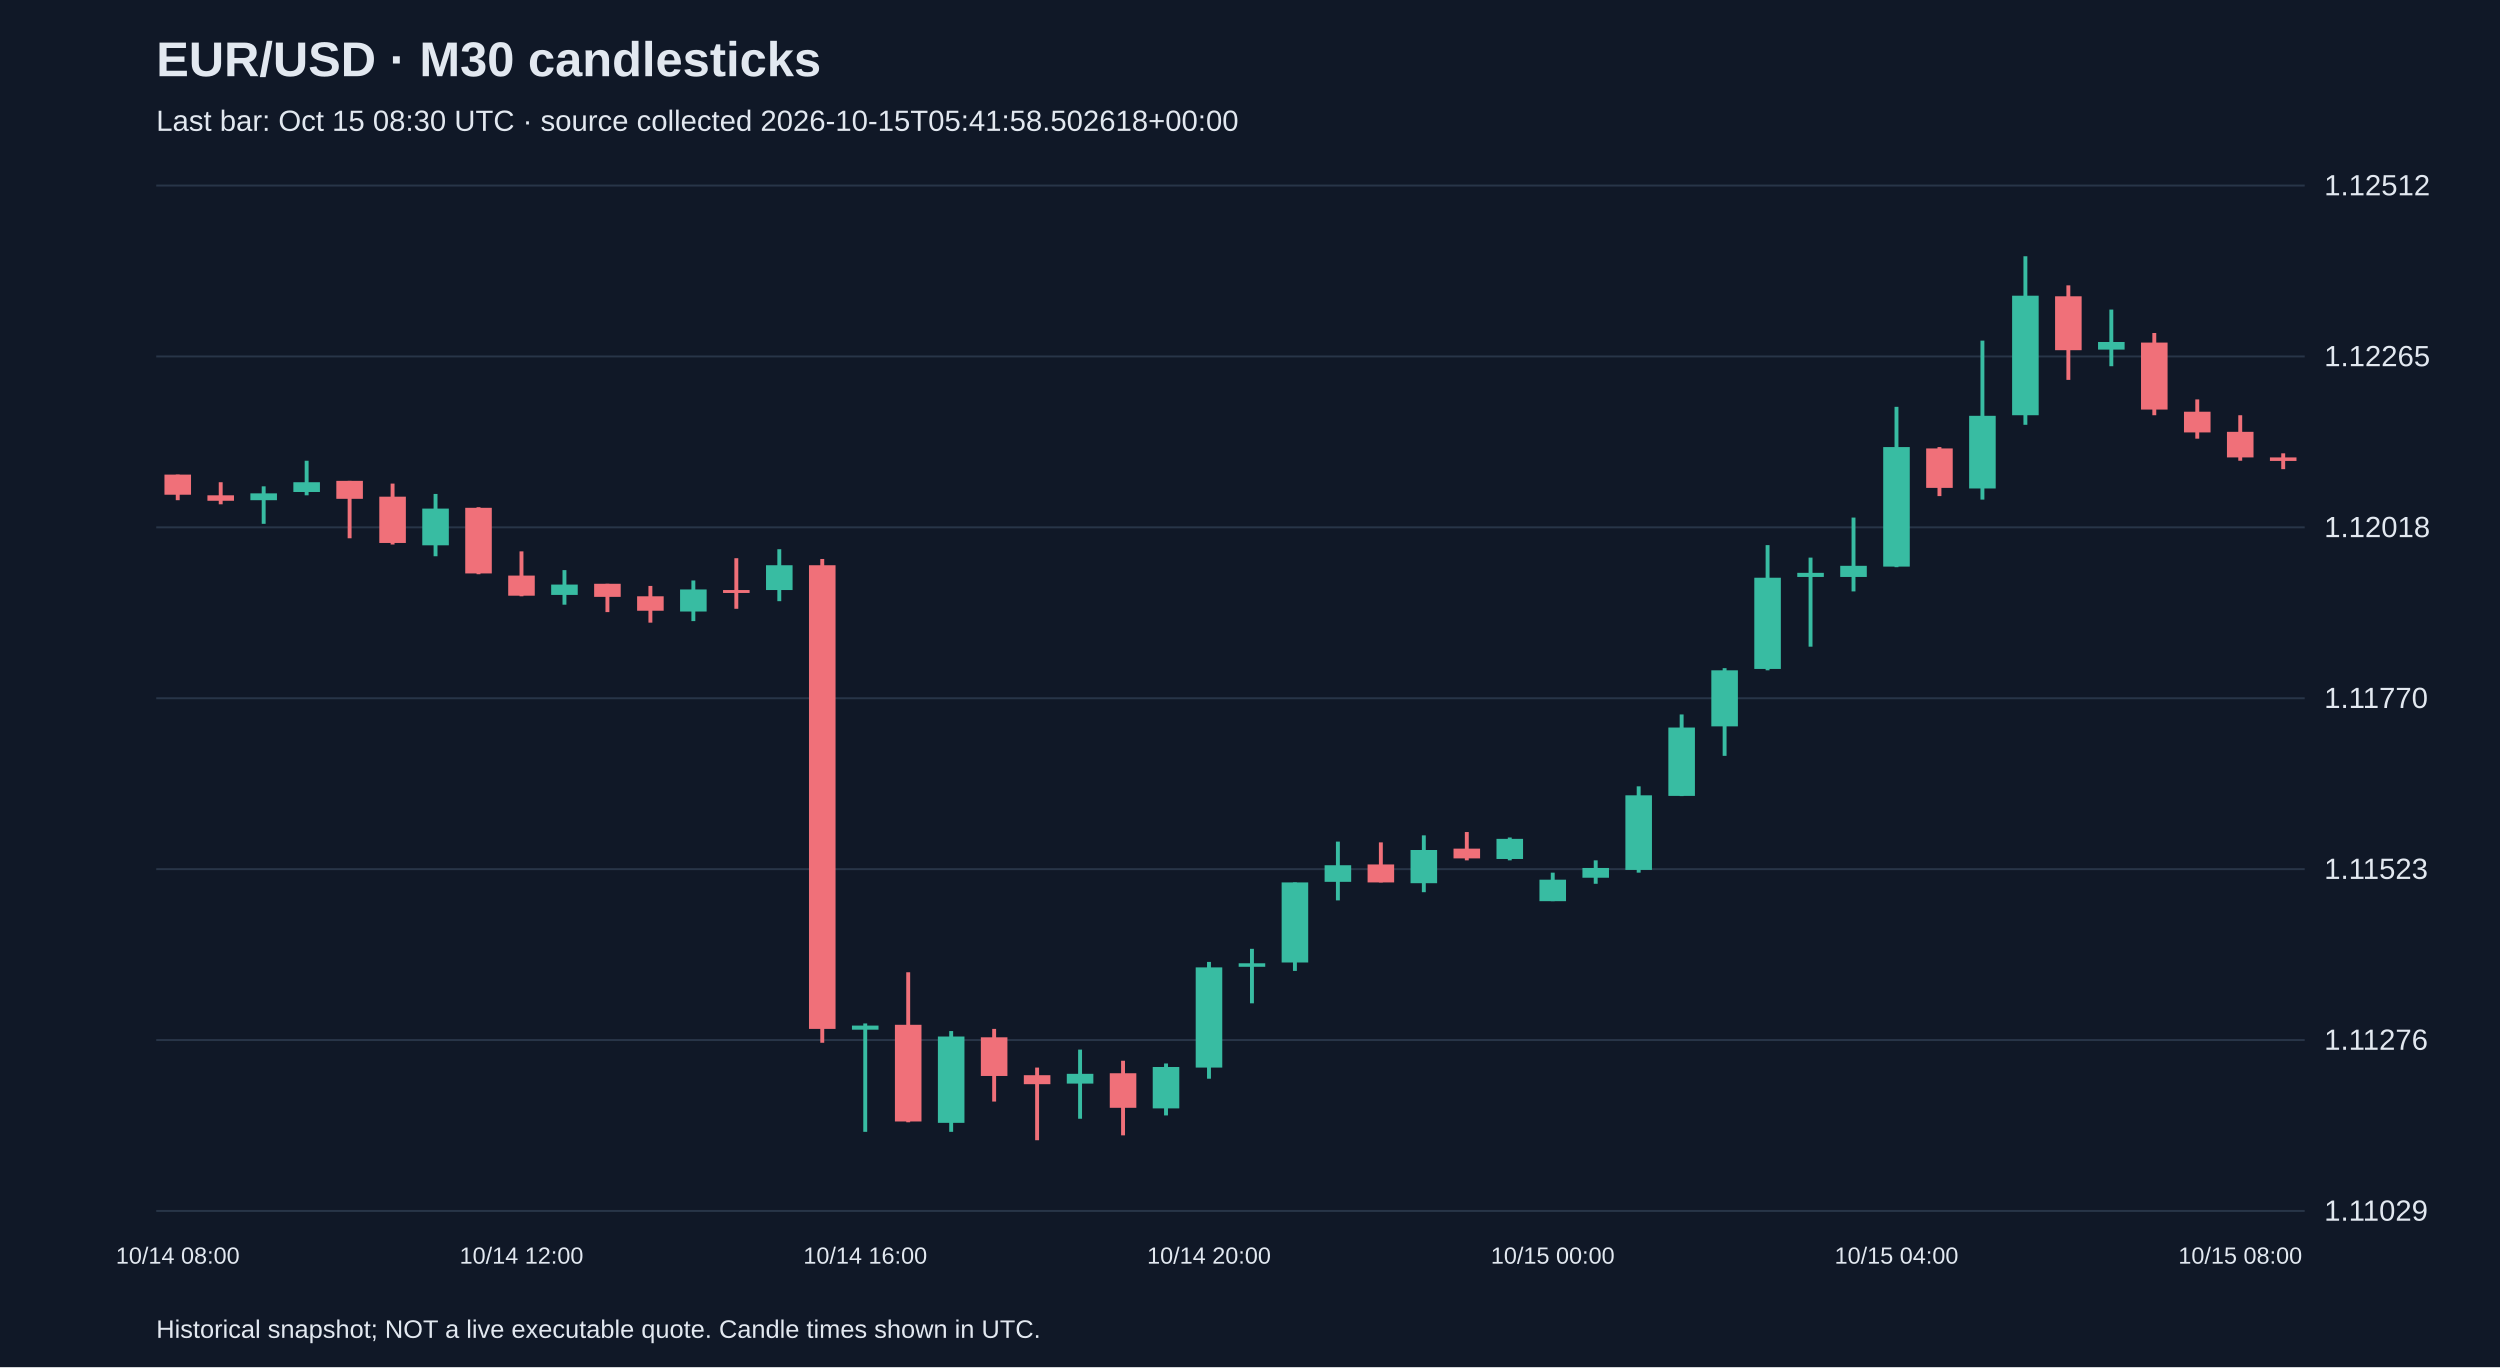
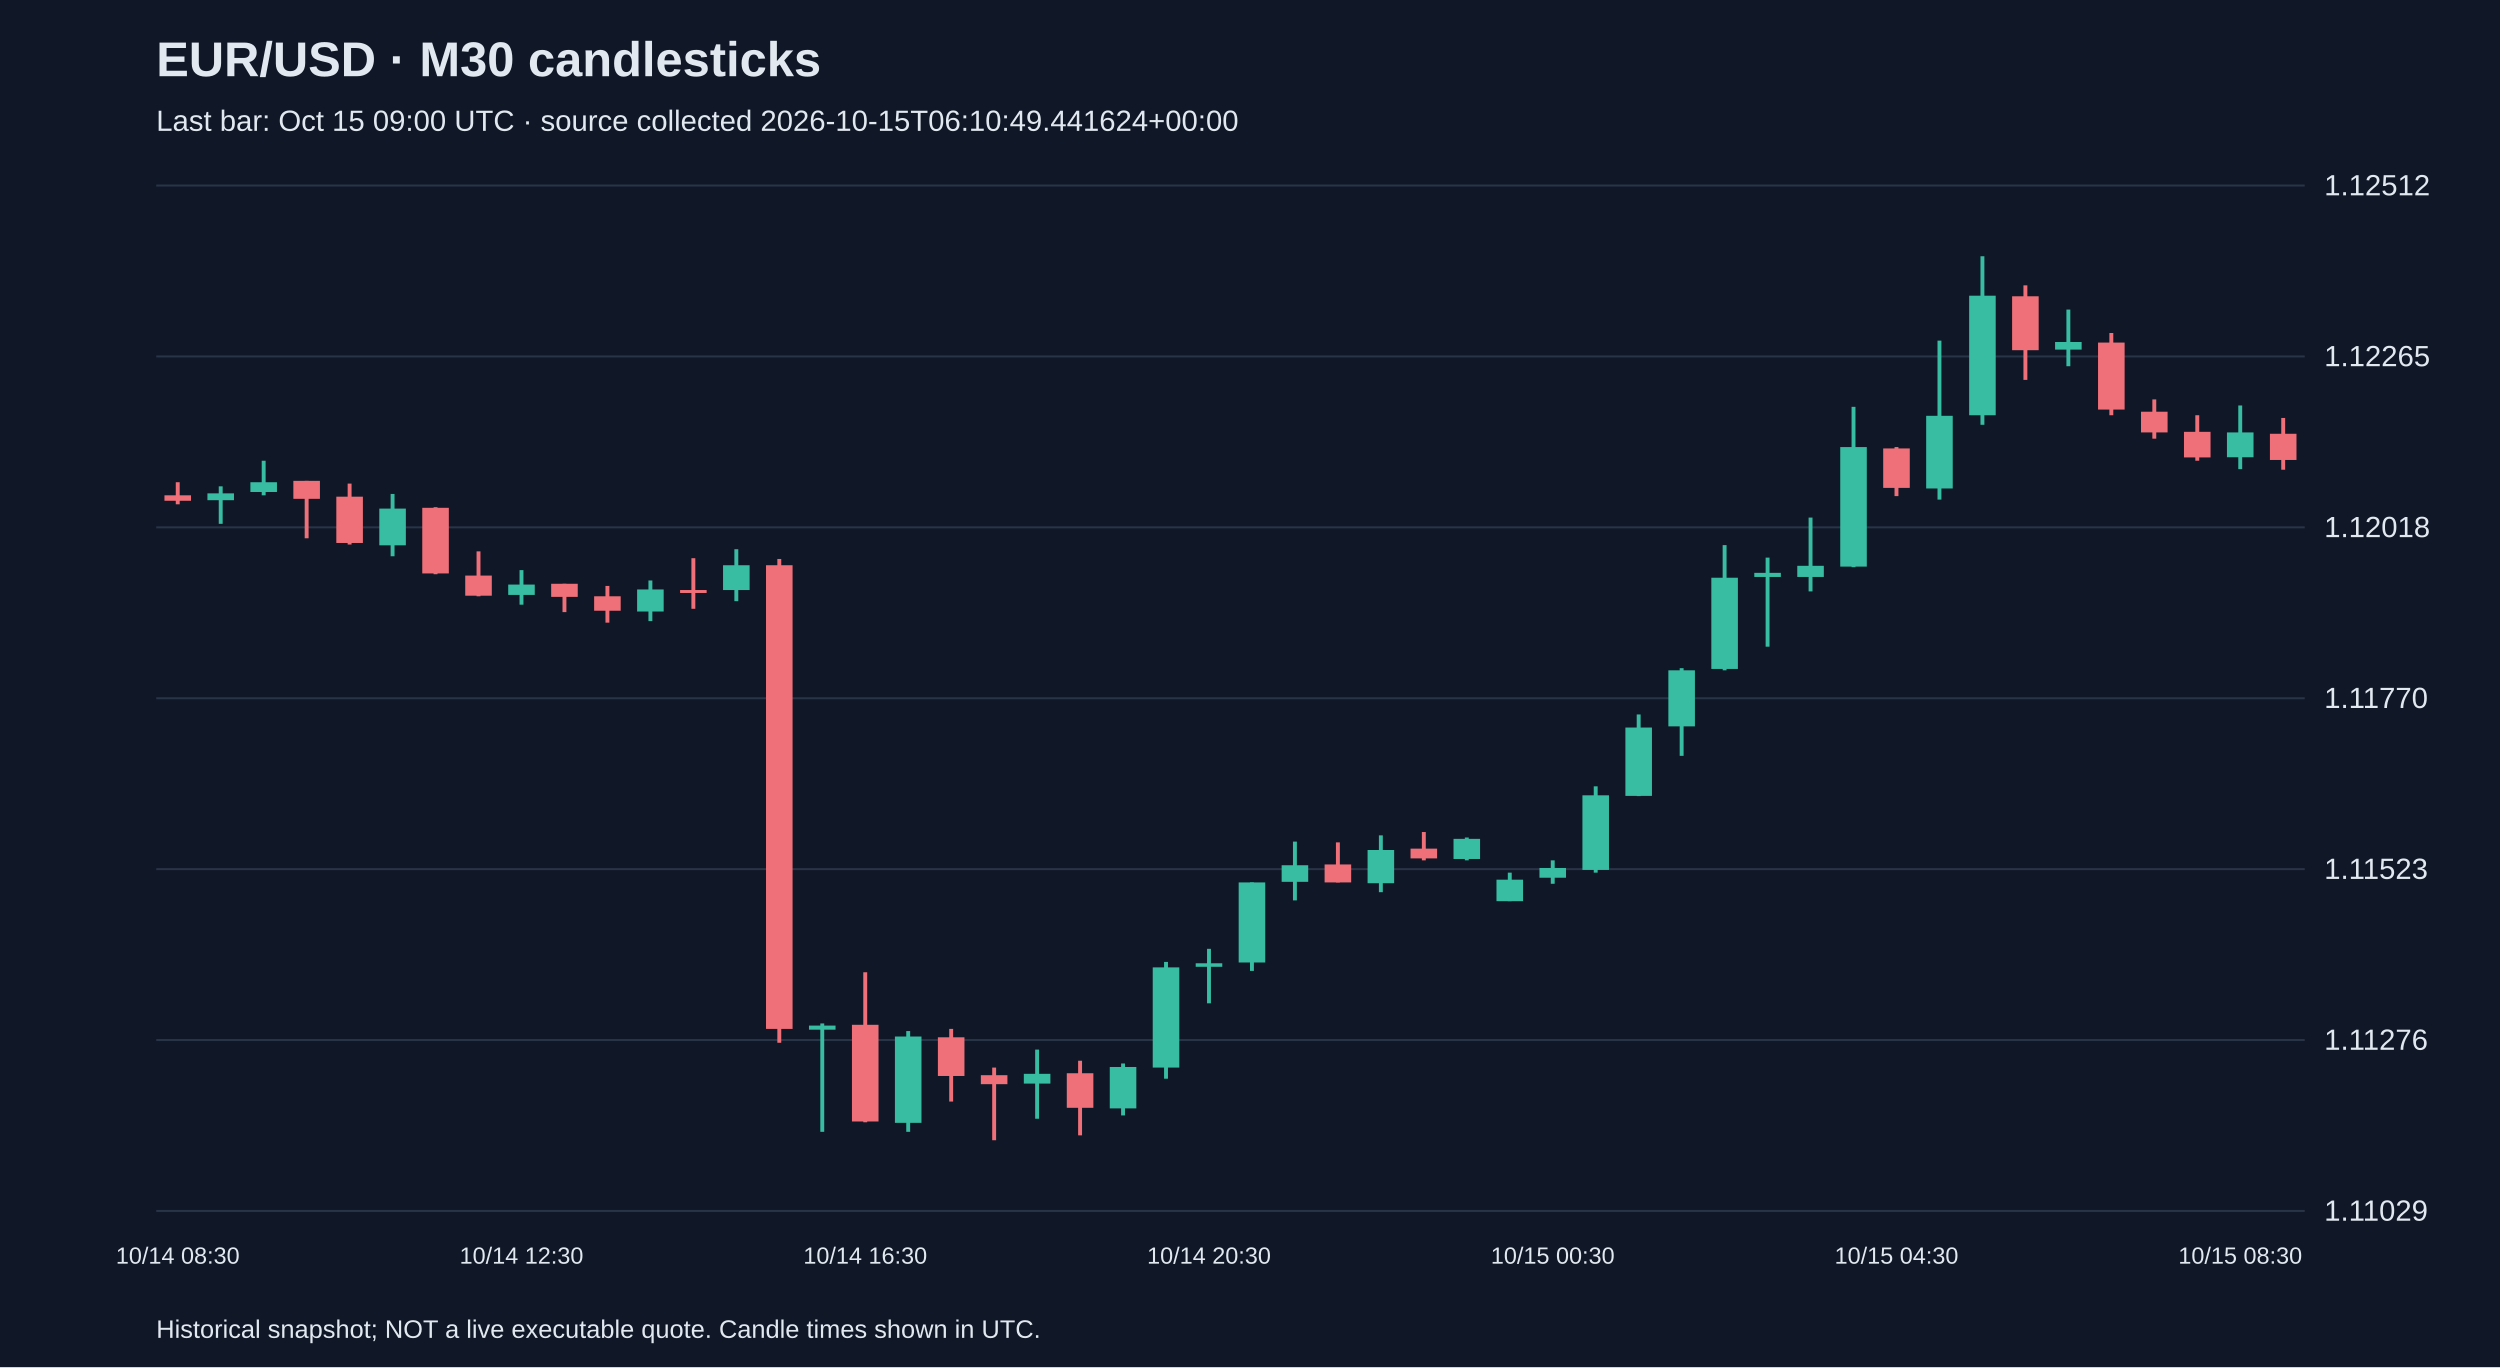
<svg xmlns="http://www.w3.org/2000/svg" viewBox="0 0 1280 700">
  <rect width="100%" height="100%" fill="#101827" />
  <style>text{font-family:Arial,sans-serif;fill:#e2e8f0}</style>
  <text x="80" y="39" font-size="25" font-weight="bold">EUR/USD · M30 candlesticks</text>
-   <text x="80" y="67" font-size="15" fill="#a6b1c5">Last bar: Oct 15 08:30 UTC · source collected 2026-10-15T05:41:58.502618+00:00</text>
+   <text x="80" y="67" font-size="15" fill="#a6b1c5">Last bar: Oct 15 09:00 UTC · source collected 2026-10-15T06:10:49.441624+00:00</text>
  <line x1="80" y1="620.0" x2="1180" y2="620.0" stroke="#283548" />
  <text x="1190" y="625.0" font-size="15">1.11029</text>
  <line x1="80" y1="532.5" x2="1180" y2="532.5" stroke="#283548" />
  <text x="1190" y="537.5" font-size="15">1.11276</text>
  <line x1="80" y1="445.0" x2="1180" y2="445.0" stroke="#283548" />
  <text x="1190" y="450.0" font-size="15">1.11523</text>
  <line x1="80" y1="357.5" x2="1180" y2="357.5" stroke="#283548" />
  <text x="1190" y="362.5" font-size="15">1.11770</text>
  <line x1="80" y1="270.0" x2="1180" y2="270.0" stroke="#283548" />
  <text x="1190" y="275.0" font-size="15">1.12018</text>
  <line x1="80" y1="182.5" x2="1180" y2="182.5" stroke="#283548" />
  <text x="1190" y="187.5" font-size="15">1.12265</text>
  <line x1="80" y1="95.0" x2="1180" y2="95.0" stroke="#283548" />
  <text x="1190" y="100.0" font-size="15">1.12512</text>
-   <line x1="91.0" y1="243.0" x2="91.0" y2="256.1" stroke="#f07079" stroke-width="2" />
-   <rect x="84.2" y="243.0" width="13.6" height="10.3" fill="#f07079" />
-   <text x="91.0" y="647" text-anchor="middle" font-size="12">10/14 08:00</text>
-   <line x1="113.0" y1="246.9" x2="113.0" y2="258.2" stroke="#f07079" stroke-width="2" />
-   <rect x="106.2" y="253.6" width="13.6" height="2.8" fill="#f07079" />
-   <line x1="135.0" y1="249.0" x2="135.0" y2="268.2" stroke="#38bca2" stroke-width="2" />
-   <rect x="128.2" y="252.6" width="13.6" height="3.5" fill="#38bca2" />
-   <line x1="157.0" y1="235.9" x2="157.0" y2="253.6" stroke="#38bca2" stroke-width="2" />
-   <rect x="150.2" y="246.9" width="13.6" height="5.0" fill="#38bca2" />
-   <line x1="179.0" y1="246.2" x2="179.0" y2="275.6" stroke="#f07079" stroke-width="2" />
-   <rect x="172.2" y="246.2" width="13.6" height="9.2" fill="#f07079" />
-   <line x1="201.0" y1="247.6" x2="201.0" y2="278.8" stroke="#f07079" stroke-width="2" />
-   <rect x="194.2" y="254.3" width="13.6" height="23.7" fill="#f07079" />
-   <line x1="223.0" y1="252.9" x2="223.0" y2="284.8" stroke="#38bca2" stroke-width="2" />
-   <rect x="216.2" y="260.4" width="13.6" height="18.8" fill="#38bca2" />
-   <line x1="245.0" y1="259.7" x2="245.0" y2="294.0" stroke="#f07079" stroke-width="2" />
-   <rect x="238.2" y="260.0" width="13.6" height="33.6" fill="#f07079" />
-   <line x1="267.0" y1="282.3" x2="267.0" y2="305.3" stroke="#f07079" stroke-width="2" />
-   <rect x="260.2" y="294.7" width="13.6" height="10.3" fill="#f07079" />
-   <text x="267.0" y="647" text-anchor="middle" font-size="12">10/14 12:00</text>
-   <line x1="289.0" y1="291.9" x2="289.0" y2="309.6" stroke="#38bca2" stroke-width="2" />
-   <rect x="282.2" y="299.3" width="13.6" height="5.3" fill="#38bca2" />
-   <line x1="311.0" y1="298.9" x2="311.0" y2="313.4" stroke="#f07079" stroke-width="2" />
-   <rect x="304.2" y="298.9" width="13.6" height="6.7" fill="#f07079" />
-   <line x1="333.0" y1="300.0" x2="333.0" y2="318.8" stroke="#f07079" stroke-width="2" />
-   <rect x="326.2" y="305.3" width="13.6" height="7.4" fill="#f07079" />
-   <line x1="355.0" y1="297.2" x2="355.0" y2="318.0" stroke="#38bca2" stroke-width="2" />
-   <rect x="348.2" y="301.8" width="13.6" height="11.3" fill="#38bca2" />
-   <line x1="377.0" y1="285.8" x2="377.0" y2="311.7" stroke="#f07079" stroke-width="2" />
-   <rect x="370.2" y="302.1" width="13.6" height="1.5" fill="#f07079" />
-   <line x1="399.0" y1="281.2" x2="399.0" y2="307.8" stroke="#38bca2" stroke-width="2" />
-   <rect x="392.2" y="289.4" width="13.6" height="12.7" fill="#38bca2" />
-   <line x1="421.0" y1="286.2" x2="421.0" y2="533.9" stroke="#f07079" stroke-width="2" />
-   <rect x="414.2" y="289.4" width="13.6" height="237.4" fill="#f07079" />
-   <line x1="443.0" y1="524.0" x2="443.0" y2="579.5" stroke="#38bca2" stroke-width="2" />
-   <rect x="436.2" y="525.1" width="13.6" height="2.1" fill="#38bca2" />
-   <text x="443.0" y="647" text-anchor="middle" font-size="12">10/14 16:00</text>
-   <line x1="465.0" y1="497.8" x2="465.0" y2="574.6" stroke="#f07079" stroke-width="2" />
-   <rect x="458.2" y="524.7" width="13.6" height="49.5" fill="#f07079" />
-   <line x1="487.0" y1="527.9" x2="487.0" y2="579.5" stroke="#38bca2" stroke-width="2" />
-   <rect x="480.2" y="530.7" width="13.6" height="44.2" fill="#38bca2" />
-   <line x1="509.0" y1="526.8" x2="509.0" y2="564.0" stroke="#f07079" stroke-width="2" />
-   <rect x="502.2" y="531.1" width="13.6" height="19.8" fill="#f07079" />
-   <line x1="531.0" y1="546.6" x2="531.0" y2="583.8" stroke="#f07079" stroke-width="2" />
-   <rect x="524.2" y="550.5" width="13.6" height="4.6" fill="#f07079" />
-   <line x1="553.0" y1="537.4" x2="553.0" y2="572.8" stroke="#38bca2" stroke-width="2" />
-   <rect x="546.2" y="549.8" width="13.6" height="5.0" fill="#38bca2" />
-   <line x1="575.0" y1="543.1" x2="575.0" y2="581.3" stroke="#f07079" stroke-width="2" />
-   <rect x="568.2" y="549.5" width="13.6" height="17.7" fill="#f07079" />
-   <line x1="597.0" y1="544.5" x2="597.0" y2="571.1" stroke="#38bca2" stroke-width="2" />
-   <rect x="590.2" y="546.3" width="13.6" height="21.2" fill="#38bca2" />
-   <line x1="619.0" y1="492.5" x2="619.0" y2="552.3" stroke="#38bca2" stroke-width="2" />
-   <rect x="612.2" y="495.3" width="13.6" height="51.3" fill="#38bca2" />
-   <text x="619.0" y="647" text-anchor="middle" font-size="12">10/14 20:00</text>
-   <line x1="641.0" y1="485.8" x2="641.0" y2="513.7" stroke="#38bca2" stroke-width="2" />
-   <rect x="634.2" y="493.2" width="13.6" height="1.8" fill="#38bca2" />
-   <line x1="663.0" y1="451.8" x2="663.0" y2="497.1" stroke="#38bca2" stroke-width="2" />
-   <rect x="656.2" y="451.8" width="13.6" height="41.0" fill="#38bca2" />
-   <line x1="685.0" y1="430.9" x2="685.0" y2="461.0" stroke="#38bca2" stroke-width="2" />
-   <rect x="678.2" y="443.0" width="13.6" height="8.5" fill="#38bca2" />
-   <line x1="707.0" y1="431.3" x2="707.0" y2="451.8" stroke="#f07079" stroke-width="2" />
-   <rect x="700.2" y="442.6" width="13.6" height="9.2" fill="#f07079" />
-   <line x1="729.0" y1="427.7" x2="729.0" y2="456.8" stroke="#38bca2" stroke-width="2" />
-   <rect x="722.2" y="435.2" width="13.6" height="17.0" fill="#38bca2" />
-   <line x1="751.0" y1="426.0" x2="751.0" y2="440.5" stroke="#f07079" stroke-width="2" />
-   <rect x="744.2" y="434.5" width="13.6" height="5.0" fill="#f07079" />
-   <line x1="773.0" y1="428.8" x2="773.0" y2="440.5" stroke="#38bca2" stroke-width="2" />
-   <rect x="766.2" y="429.5" width="13.6" height="10.3" fill="#38bca2" />
-   <line x1="795.0" y1="446.8" x2="795.0" y2="461.4" stroke="#38bca2" stroke-width="2" />
-   <rect x="788.2" y="450.4" width="13.6" height="11.0" fill="#38bca2" />
-   <text x="795.0" y="647" text-anchor="middle" font-size="12">10/15 00:00</text>
-   <line x1="817.0" y1="440.5" x2="817.0" y2="452.5" stroke="#38bca2" stroke-width="2" />
-   <rect x="810.2" y="444.4" width="13.6" height="5.0" fill="#38bca2" />
-   <line x1="839.0" y1="402.6" x2="839.0" y2="446.8" stroke="#38bca2" stroke-width="2" />
-   <rect x="832.2" y="407.2" width="13.6" height="38.2" fill="#38bca2" />
-   <line x1="861.0" y1="365.8" x2="861.0" y2="407.6" stroke="#38bca2" stroke-width="2" />
-   <rect x="854.2" y="372.5" width="13.6" height="35.0" fill="#38bca2" />
-   <line x1="883.0" y1="342.1" x2="883.0" y2="387.0" stroke="#38bca2" stroke-width="2" />
-   <rect x="876.2" y="343.2" width="13.6" height="28.7" fill="#38bca2" />
-   <line x1="905.0" y1="279.1" x2="905.0" y2="343.2" stroke="#38bca2" stroke-width="2" />
-   <rect x="898.2" y="295.8" width="13.6" height="46.7" fill="#38bca2" />
-   <line x1="927.0" y1="285.5" x2="927.0" y2="331.1" stroke="#38bca2" stroke-width="2" />
-   <rect x="920.2" y="293.3" width="13.6" height="2.1" fill="#38bca2" />
-   <line x1="949.0" y1="265.0" x2="949.0" y2="302.8" stroke="#38bca2" stroke-width="2" />
-   <rect x="942.2" y="289.7" width="13.6" height="5.7" fill="#38bca2" />
-   <line x1="971.0" y1="208.3" x2="971.0" y2="290.4" stroke="#38bca2" stroke-width="2" />
-   <rect x="964.2" y="228.9" width="13.6" height="61.2" fill="#38bca2" />
-   <text x="971.0" y="647" text-anchor="middle" font-size="12">10/15 04:00</text>
-   <line x1="993.0" y1="228.9" x2="993.0" y2="254.0" stroke="#f07079" stroke-width="2" />
-   <rect x="986.2" y="229.6" width="13.6" height="20.2" fill="#f07079" />
-   <line x1="1015.0" y1="174.4" x2="1015.0" y2="255.8" stroke="#38bca2" stroke-width="2" />
-   <rect x="1008.2" y="212.9" width="13.6" height="37.2" fill="#38bca2" />
-   <line x1="1037.0" y1="131.2" x2="1037.0" y2="217.5" stroke="#38bca2" stroke-width="2" />
-   <rect x="1030.2" y="151.4" width="13.6" height="61.2" fill="#38bca2" />
-   <line x1="1059.0" y1="146.1" x2="1059.0" y2="194.5" stroke="#f07079" stroke-width="2" />
-   <rect x="1052.2" y="151.7" width="13.6" height="27.6" fill="#f07079" />
-   <line x1="1081.0" y1="158.5" x2="1081.0" y2="187.5" stroke="#38bca2" stroke-width="2" />
-   <rect x="1074.2" y="175.1" width="13.6" height="3.9" fill="#38bca2" />
-   <line x1="1103.0" y1="170.5" x2="1103.0" y2="212.6" stroke="#f07079" stroke-width="2" />
-   <rect x="1096.2" y="175.4" width="13.6" height="34.3" fill="#f07079" />
-   <line x1="1125.0" y1="204.5" x2="1125.0" y2="224.6" stroke="#f07079" stroke-width="2" />
-   <rect x="1118.2" y="210.8" width="13.6" height="10.6" fill="#f07079" />
-   <line x1="1147.0" y1="212.6" x2="1147.0" y2="235.9" stroke="#f07079" stroke-width="2" />
-   <rect x="1140.2" y="221.1" width="13.6" height="13.1" fill="#f07079" />
-   <text x="1147.0" y="647" text-anchor="middle" font-size="12">10/15 08:00</text>
-   <line x1="1169.0" y1="232.1" x2="1169.0" y2="240.2" stroke="#f07079" stroke-width="2" />
-   <rect x="1162.2" y="234.2" width="13.6" height="1.8" fill="#f07079" />
+   <line x1="91.0" y1="246.9" x2="91.0" y2="258.2" stroke="#f07079" stroke-width="2" />
+   <rect x="84.2" y="253.6" width="13.6" height="2.8" fill="#f07079" />
+   <text x="91.0" y="647" text-anchor="middle" font-size="12">10/14 08:30</text>
+   <line x1="113.0" y1="249.0" x2="113.0" y2="268.2" stroke="#38bca2" stroke-width="2" />
+   <rect x="106.2" y="252.6" width="13.6" height="3.5" fill="#38bca2" />
+   <line x1="135.0" y1="235.9" x2="135.0" y2="253.6" stroke="#38bca2" stroke-width="2" />
+   <rect x="128.2" y="246.9" width="13.6" height="5.0" fill="#38bca2" />
+   <line x1="157.0" y1="246.2" x2="157.0" y2="275.6" stroke="#f07079" stroke-width="2" />
+   <rect x="150.2" y="246.2" width="13.6" height="9.2" fill="#f07079" />
+   <line x1="179.0" y1="247.6" x2="179.0" y2="278.8" stroke="#f07079" stroke-width="2" />
+   <rect x="172.2" y="254.3" width="13.6" height="23.7" fill="#f07079" />
+   <line x1="201.0" y1="252.9" x2="201.0" y2="284.8" stroke="#38bca2" stroke-width="2" />
+   <rect x="194.2" y="260.4" width="13.6" height="18.8" fill="#38bca2" />
+   <line x1="223.0" y1="259.7" x2="223.0" y2="294.0" stroke="#f07079" stroke-width="2" />
+   <rect x="216.2" y="260.0" width="13.6" height="33.6" fill="#f07079" />
+   <line x1="245.0" y1="282.3" x2="245.0" y2="305.3" stroke="#f07079" stroke-width="2" />
+   <rect x="238.2" y="294.7" width="13.6" height="10.3" fill="#f07079" />
+   <line x1="267.0" y1="291.9" x2="267.0" y2="309.6" stroke="#38bca2" stroke-width="2" />
+   <rect x="260.2" y="299.3" width="13.6" height="5.3" fill="#38bca2" />
+   <text x="267.0" y="647" text-anchor="middle" font-size="12">10/14 12:30</text>
+   <line x1="289.0" y1="298.9" x2="289.0" y2="313.4" stroke="#f07079" stroke-width="2" />
+   <rect x="282.2" y="298.9" width="13.6" height="6.7" fill="#f07079" />
+   <line x1="311.0" y1="300.0" x2="311.0" y2="318.8" stroke="#f07079" stroke-width="2" />
+   <rect x="304.2" y="305.3" width="13.6" height="7.4" fill="#f07079" />
+   <line x1="333.0" y1="297.2" x2="333.0" y2="318.0" stroke="#38bca2" stroke-width="2" />
+   <rect x="326.2" y="301.8" width="13.6" height="11.3" fill="#38bca2" />
+   <line x1="355.0" y1="285.8" x2="355.0" y2="311.7" stroke="#f07079" stroke-width="2" />
+   <rect x="348.2" y="302.1" width="13.6" height="1.5" fill="#f07079" />
+   <line x1="377.0" y1="281.2" x2="377.0" y2="307.8" stroke="#38bca2" stroke-width="2" />
+   <rect x="370.2" y="289.4" width="13.6" height="12.7" fill="#38bca2" />
+   <line x1="399.0" y1="286.2" x2="399.0" y2="533.9" stroke="#f07079" stroke-width="2" />
+   <rect x="392.2" y="289.4" width="13.6" height="237.4" fill="#f07079" />
+   <line x1="421.0" y1="524.0" x2="421.0" y2="579.5" stroke="#38bca2" stroke-width="2" />
+   <rect x="414.2" y="525.1" width="13.6" height="2.1" fill="#38bca2" />
+   <line x1="443.0" y1="497.8" x2="443.0" y2="574.6" stroke="#f07079" stroke-width="2" />
+   <rect x="436.2" y="524.7" width="13.6" height="49.5" fill="#f07079" />
+   <text x="443.0" y="647" text-anchor="middle" font-size="12">10/14 16:30</text>
+   <line x1="465.0" y1="527.9" x2="465.0" y2="579.5" stroke="#38bca2" stroke-width="2" />
+   <rect x="458.2" y="530.7" width="13.6" height="44.2" fill="#38bca2" />
+   <line x1="487.0" y1="526.8" x2="487.0" y2="564.0" stroke="#f07079" stroke-width="2" />
+   <rect x="480.2" y="531.1" width="13.6" height="19.8" fill="#f07079" />
+   <line x1="509.0" y1="546.6" x2="509.0" y2="583.8" stroke="#f07079" stroke-width="2" />
+   <rect x="502.2" y="550.5" width="13.6" height="4.6" fill="#f07079" />
+   <line x1="531.0" y1="537.4" x2="531.0" y2="572.8" stroke="#38bca2" stroke-width="2" />
+   <rect x="524.2" y="549.8" width="13.6" height="5.0" fill="#38bca2" />
+   <line x1="553.0" y1="543.1" x2="553.0" y2="581.3" stroke="#f07079" stroke-width="2" />
+   <rect x="546.2" y="549.5" width="13.6" height="17.7" fill="#f07079" />
+   <line x1="575.0" y1="544.5" x2="575.0" y2="571.1" stroke="#38bca2" stroke-width="2" />
+   <rect x="568.2" y="546.3" width="13.6" height="21.2" fill="#38bca2" />
+   <line x1="597.0" y1="492.5" x2="597.0" y2="552.3" stroke="#38bca2" stroke-width="2" />
+   <rect x="590.2" y="495.3" width="13.6" height="51.3" fill="#38bca2" />
+   <line x1="619.0" y1="485.8" x2="619.0" y2="513.7" stroke="#38bca2" stroke-width="2" />
+   <rect x="612.2" y="493.2" width="13.6" height="1.8" fill="#38bca2" />
+   <text x="619.0" y="647" text-anchor="middle" font-size="12">10/14 20:30</text>
+   <line x1="641.0" y1="451.8" x2="641.0" y2="497.1" stroke="#38bca2" stroke-width="2" />
+   <rect x="634.2" y="451.8" width="13.6" height="41.0" fill="#38bca2" />
+   <line x1="663.0" y1="430.9" x2="663.0" y2="461.0" stroke="#38bca2" stroke-width="2" />
+   <rect x="656.2" y="443.0" width="13.6" height="8.5" fill="#38bca2" />
+   <line x1="685.0" y1="431.3" x2="685.0" y2="451.8" stroke="#f07079" stroke-width="2" />
+   <rect x="678.2" y="442.6" width="13.6" height="9.2" fill="#f07079" />
+   <line x1="707.0" y1="427.7" x2="707.0" y2="456.8" stroke="#38bca2" stroke-width="2" />
+   <rect x="700.2" y="435.2" width="13.6" height="17.0" fill="#38bca2" />
+   <line x1="729.0" y1="426.0" x2="729.0" y2="440.5" stroke="#f07079" stroke-width="2" />
+   <rect x="722.2" y="434.5" width="13.6" height="5.0" fill="#f07079" />
+   <line x1="751.0" y1="428.8" x2="751.0" y2="440.5" stroke="#38bca2" stroke-width="2" />
+   <rect x="744.2" y="429.5" width="13.6" height="10.3" fill="#38bca2" />
+   <line x1="773.0" y1="446.8" x2="773.0" y2="461.4" stroke="#38bca2" stroke-width="2" />
+   <rect x="766.2" y="450.4" width="13.6" height="11.0" fill="#38bca2" />
+   <line x1="795.0" y1="440.5" x2="795.0" y2="452.5" stroke="#38bca2" stroke-width="2" />
+   <rect x="788.2" y="444.4" width="13.6" height="5.0" fill="#38bca2" />
+   <text x="795.0" y="647" text-anchor="middle" font-size="12">10/15 00:30</text>
+   <line x1="817.0" y1="402.6" x2="817.0" y2="446.8" stroke="#38bca2" stroke-width="2" />
+   <rect x="810.2" y="407.2" width="13.6" height="38.2" fill="#38bca2" />
+   <line x1="839.0" y1="365.8" x2="839.0" y2="407.6" stroke="#38bca2" stroke-width="2" />
+   <rect x="832.2" y="372.5" width="13.6" height="35.0" fill="#38bca2" />
+   <line x1="861.0" y1="342.1" x2="861.0" y2="387.0" stroke="#38bca2" stroke-width="2" />
+   <rect x="854.2" y="343.2" width="13.6" height="28.7" fill="#38bca2" />
+   <line x1="883.0" y1="279.1" x2="883.0" y2="343.2" stroke="#38bca2" stroke-width="2" />
+   <rect x="876.2" y="295.8" width="13.6" height="46.7" fill="#38bca2" />
+   <line x1="905.0" y1="285.5" x2="905.0" y2="331.1" stroke="#38bca2" stroke-width="2" />
+   <rect x="898.2" y="293.3" width="13.6" height="2.1" fill="#38bca2" />
+   <line x1="927.0" y1="265.0" x2="927.0" y2="302.8" stroke="#38bca2" stroke-width="2" />
+   <rect x="920.2" y="289.7" width="13.6" height="5.7" fill="#38bca2" />
+   <line x1="949.0" y1="208.3" x2="949.0" y2="290.4" stroke="#38bca2" stroke-width="2" />
+   <rect x="942.2" y="228.9" width="13.6" height="61.2" fill="#38bca2" />
+   <line x1="971.0" y1="228.9" x2="971.0" y2="254.0" stroke="#f07079" stroke-width="2" />
+   <rect x="964.2" y="229.6" width="13.6" height="20.2" fill="#f07079" />
+   <text x="971.0" y="647" text-anchor="middle" font-size="12">10/15 04:30</text>
+   <line x1="993.0" y1="174.4" x2="993.0" y2="255.8" stroke="#38bca2" stroke-width="2" />
+   <rect x="986.2" y="212.9" width="13.6" height="37.2" fill="#38bca2" />
+   <line x1="1015.0" y1="131.2" x2="1015.0" y2="217.5" stroke="#38bca2" stroke-width="2" />
+   <rect x="1008.2" y="151.4" width="13.6" height="61.2" fill="#38bca2" />
+   <line x1="1037.0" y1="146.1" x2="1037.0" y2="194.5" stroke="#f07079" stroke-width="2" />
+   <rect x="1030.2" y="151.7" width="13.6" height="27.6" fill="#f07079" />
+   <line x1="1059.0" y1="158.5" x2="1059.0" y2="187.5" stroke="#38bca2" stroke-width="2" />
+   <rect x="1052.2" y="175.1" width="13.6" height="3.9" fill="#38bca2" />
+   <line x1="1081.0" y1="170.5" x2="1081.0" y2="212.6" stroke="#f07079" stroke-width="2" />
+   <rect x="1074.2" y="175.4" width="13.6" height="34.3" fill="#f07079" />
+   <line x1="1103.0" y1="204.5" x2="1103.0" y2="224.6" stroke="#f07079" stroke-width="2" />
+   <rect x="1096.2" y="210.8" width="13.6" height="10.6" fill="#f07079" />
+   <line x1="1125.0" y1="212.6" x2="1125.0" y2="235.9" stroke="#f07079" stroke-width="2" />
+   <rect x="1118.2" y="221.1" width="13.6" height="13.1" fill="#f07079" />
+   <line x1="1147.0" y1="207.6" x2="1147.0" y2="240.2" stroke="#38bca2" stroke-width="2" />
+   <rect x="1140.2" y="221.4" width="13.6" height="12.7" fill="#38bca2" />
+   <text x="1147.0" y="647" text-anchor="middle" font-size="12">10/15 08:30</text>
+   <line x1="1169.0" y1="214.0" x2="1169.0" y2="240.5" stroke="#f07079" stroke-width="2" />
+   <rect x="1162.2" y="222.1" width="13.6" height="13.4" fill="#f07079" />
  <text x="80" y="685" font-size="13">Historical snapshot; NOT a live executable quote. Candle times shown in UTC.</text>
</svg>
